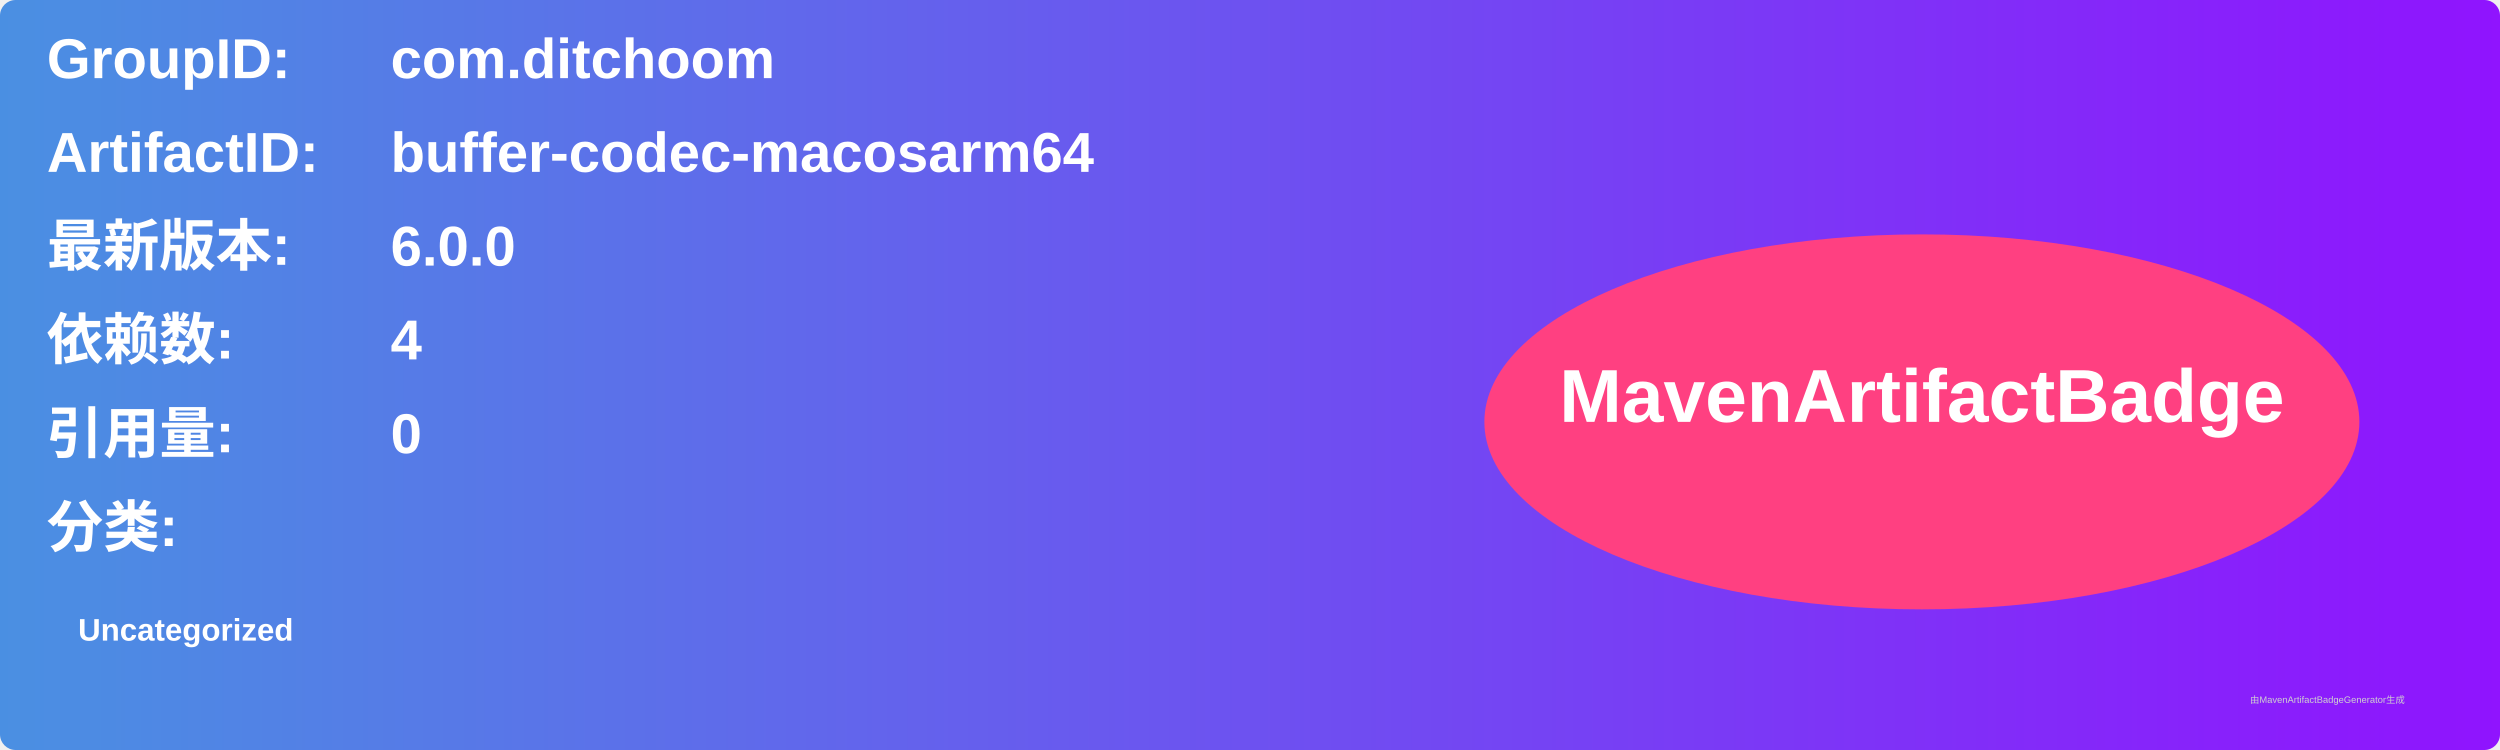
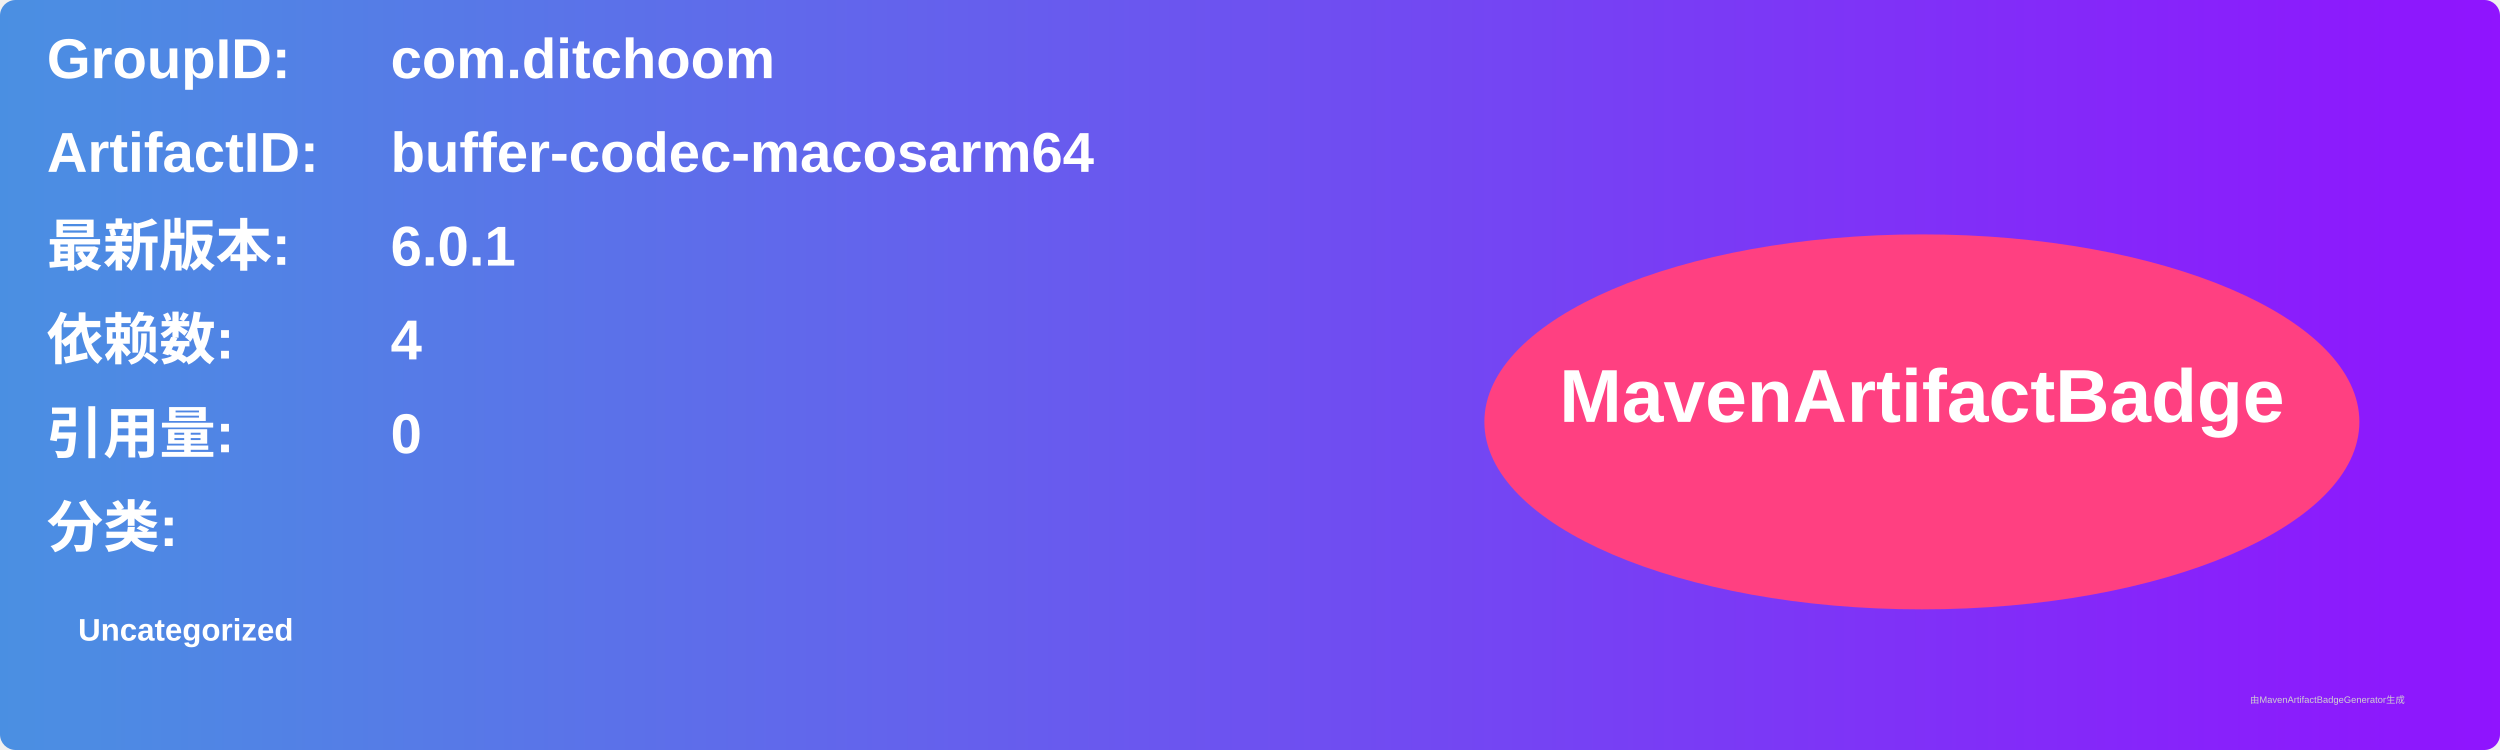
<svg xmlns="http://www.w3.org/2000/svg" width="800" height="240" viewBox="0 0 800 240">
  <linearGradient id="grad" x1="0%" y1="0%" x2="100%" y2="0%">
    <stop offset="0%" stop-color="#4a90e2" />
    <stop offset="100%" stop-color="#9013fe" />
  </linearGradient>
  <rect width="100%" height="100%" rx="5" ry="5" fill="url(#grad)" />
  <g transform="translate(15, 15)">
    <text x="0" y="10" font-family="Arial" font-size="18" fill="white" font-weight="bold" width="260">GroupID:</text>
    <text x="110" y="10" font-family="Arial" font-size="18" fill="white" font-weight="bold" width="460">com.ditchoom</text>
    <text x="0" y="40" font-family="Arial" font-size="18" fill="white" font-weight="bold" width="260">ArtifactID:</text>
    <text x="110" y="40" font-family="Arial" font-size="18" fill="white" font-weight="bold" width="460">buffer-codec-macosarm64</text>
    <text x="0" y="70" font-family="Arial" font-size="18" fill="white" font-weight="bold">最新版本:</text>
    <text x="110" y="70" font-family="Arial" font-size="18" fill="white" font-weight="bold">
-       <tspan font-weight="bold">6.0.0</tspan>
+       <tspan font-weight="bold">6.0.1</tspan>
    </text>
    <text x="0" y="100" font-family="Arial" font-size="18" fill="white" font-weight="bold">依赖数: </text>
    <text x="110" y="100" font-family="Arial" font-size="18" fill="white">
      <tspan font-weight="bold">4</tspan>
    </text>
    <text x="0" y="130" font-family="Arial" font-size="18" fill="white" font-weight="bold">引用量: </text>
    <text x="110" y="130" font-family="Arial" font-size="18" fill="white">
      <tspan font-weight="bold">0</tspan>
    </text>
    <text x="0" y="160" font-family="Arial" font-size="18" fill="white" font-weight="bold">分类:</text>
    <text x="10" y="190" font-family="Arial" font-size="10" fill="white">
      <tspan font-weight="bold">Uncategorized</tspan>
    </text>
    <ellipse cx="600" cy="120" rx="140" ry="60" fill="#ff4081" />
    <text x="600" y="120" text-anchor="middle" font-family="Arial" font-size="24" fill="white" font-weight="bold">MavenArtifactBadge</text>
  </g>
  <text x="720" y="225" font-family="Arial" font-size="3" fill="#d0d0d0">由MavenArtifactBadgeGenerator生成</text>
</svg>
